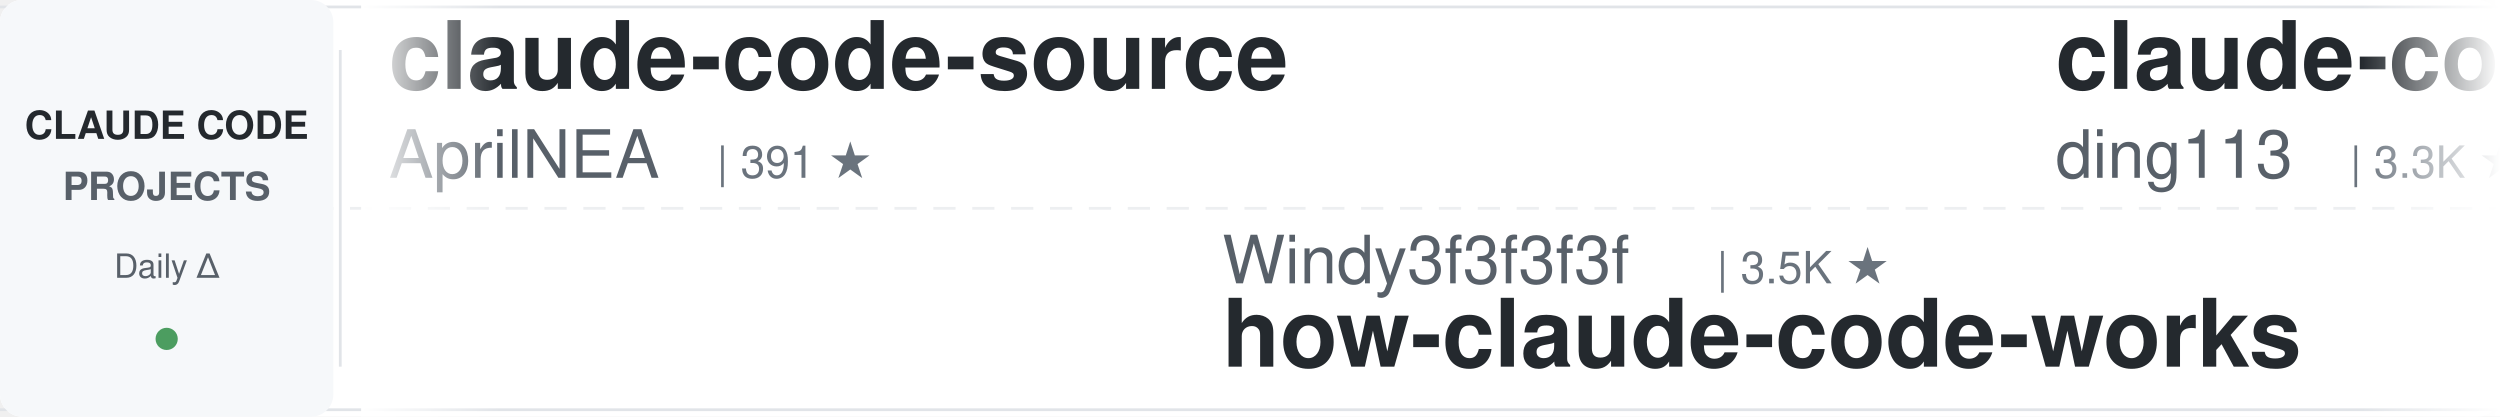
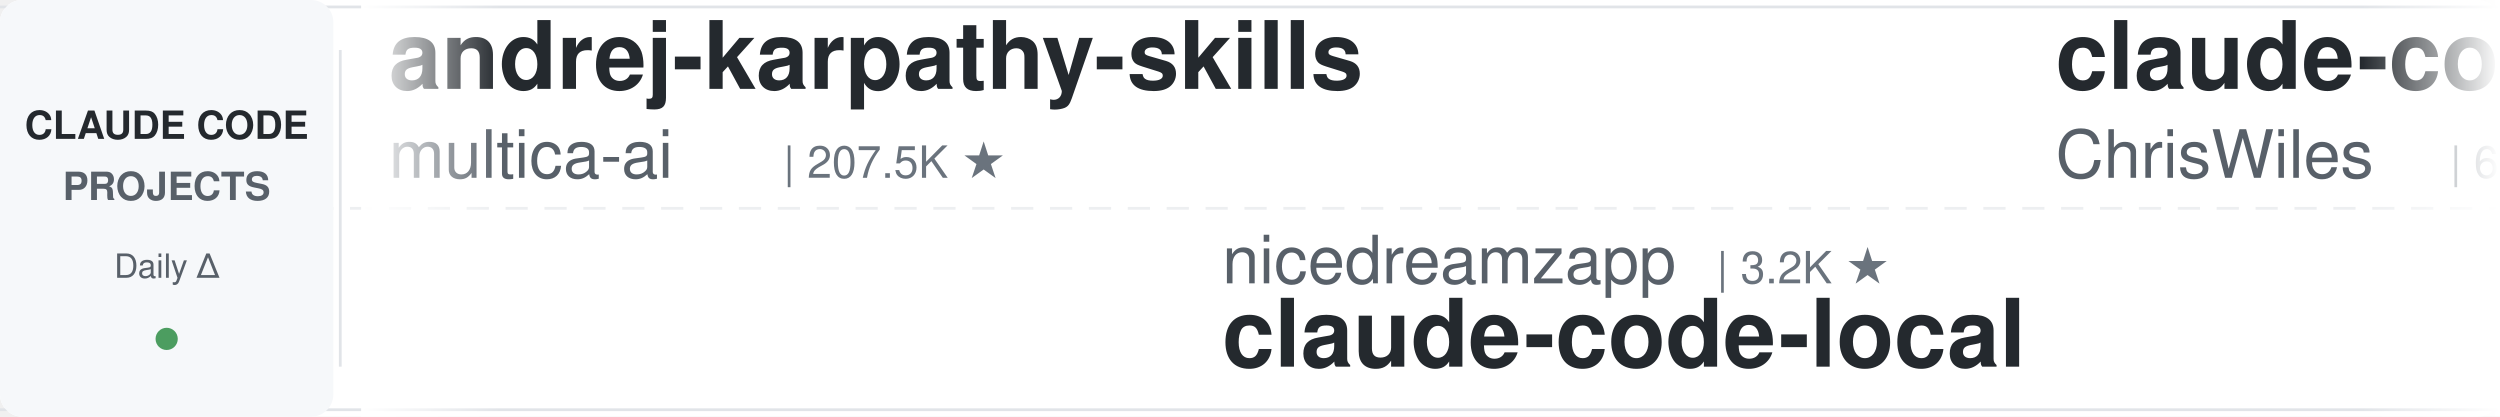
<svg xmlns="http://www.w3.org/2000/svg" width="900" height="150">
  <defs>
    <linearGradient id="leftFade" x1="0%" y1="0%" x2="100%" y2="0%">
      <stop offset="0%" style="stop-color:#ffffff;stop-opacity:1" />
      <stop offset="100%" style="stop-color:#ffffff;stop-opacity:0" />
    </linearGradient>
    <linearGradient id="rightFade" x1="0%" y1="0%" x2="100%" y2="0%">
      <stop offset="0%" style="stop-color:#ffffff;stop-opacity:0" />
      <stop offset="100%" style="stop-color:#ffffff;stop-opacity:1" />
    </linearGradient>
  </defs>
  <rect width="900" height="150" fill="#ffffff" rx="8" />
  <rect x="0" y="2" width="900" height="1" fill="#e1e4e8" />
  <rect x="0" y="147" width="900" height="1" fill="#e1e4e8" />
  <line x1="0" y1="75" x2="900" y2="75" stroke="#e1e4e8" stroke-width="1" stroke-dasharray="8 6" opacity="0.6" />
  <rect x="0" y="0" width="120" height="150" fill="#f6f8fa" rx="8" />
  <text x="60" y="50" font-family="-apple-system, BlinkMacSystemFont, 'Segoe UI', Helvetica, Arial, sans-serif" font-size="14" font-weight="600" fill="#24292e" text-anchor="middle">CLAUDE CODE</text>
  <text x="60" y="72" font-family="-apple-system, BlinkMacSystemFont, 'Segoe UI', Helvetica, Arial, sans-serif" font-size="14" font-weight="600" fill="#586069" text-anchor="middle">PROJECTS</text>
  <text x="60" y="100" font-family="-apple-system, BlinkMacSystemFont, 'Segoe UI', Helvetica, Arial, sans-serif" font-size="12" font-weight="500" fill="#586069" text-anchor="middle">Daily Δ</text>
  <circle cx="60" cy="122" r="4" fill="#22863a" opacity="0.8" />
  <rect x="122" y="18" width="1" height="114" fill="#e1e4e8" />
  <clipPath id="tickerClip">
    <rect x="130" y="0" width="770" height="150" />
  </clipPath>
  <g clip-path="url(#tickerClip)">
    <g id="tickerItems">
      <animateTransform attributeName="transform" attributeType="XML" type="translate" from="0 0" to="-3000 0" dur="54s" repeatCount="indefinite" />
      <g transform="translate(0, 0)">
-         <text x="140" y="32" font-family="-apple-system, BlinkMacSystemFont, 'Segoe UI', Helvetica, Arial, sans-serif" font-size="34" font-weight="600" fill="#24292e">claude-code-source</text>
-         <text x="140" y="64" font-family="-apple-system, BlinkMacSystemFont, 'Segoe UI', Helvetica, Arial, sans-serif" font-size="24" font-weight="400" fill="#586069">AprilNEA</text>
-         <text x="258" y="64" font-family="-apple-system, BlinkMacSystemFont, 'Segoe UI', Helvetica, Arial, sans-serif" font-size="16" font-weight="500" fill="#6a737d">| 391 ★</text>
+         <text x="140" y="32" font-family="-apple-system, BlinkMacSystemFont, 'Segoe UI', Helvetica, Arial, sans-serif" font-size="34" font-weight="600" fill="#24292e">andrej-karpathy-skills</text>
+         <text x="140" y="64" font-family="-apple-system, BlinkMacSystemFont, 'Segoe UI', Helvetica, Arial, sans-serif" font-size="24" font-weight="400" fill="#586069">multica-ai</text>
+         <text x="282" y="64" font-family="-apple-system, BlinkMacSystemFont, 'Segoe UI', Helvetica, Arial, sans-serif" font-size="16" font-weight="500" fill="#6a737d">| 207.5K ★</text>
      </g>
      <g transform="translate(300, 0)">
-         <text x="140" y="102" font-family="-apple-system, BlinkMacSystemFont, 'Segoe UI', Helvetica, Arial, sans-serif" font-size="24" font-weight="400" fill="#586069">Windy3f3f3f3f</text>
-         <text x="318" y="102" font-family="-apple-system, BlinkMacSystemFont, 'Segoe UI', Helvetica, Arial, sans-serif" font-size="16" font-weight="500" fill="#6a737d">| 3.5K ★</text>
-         <text x="140" y="132" font-family="-apple-system, BlinkMacSystemFont, 'Segoe UI', Helvetica, Arial, sans-serif" font-size="34" font-weight="600" fill="#24292e">how-claude-code-works</text>
+         <text x="140" y="102" font-family="-apple-system, BlinkMacSystemFont, 'Segoe UI', Helvetica, Arial, sans-serif" font-size="24" font-weight="400" fill="#586069">nicedreamzapp</text>
+         <text x="318" y="102" font-family="-apple-system, BlinkMacSystemFont, 'Segoe UI', Helvetica, Arial, sans-serif" font-size="16" font-weight="500" fill="#6a737d">| 3.2K ★</text>
+         <text x="140" y="132" font-family="-apple-system, BlinkMacSystemFont, 'Segoe UI', Helvetica, Arial, sans-serif" font-size="34" font-weight="600" fill="#24292e">claude-code-local</text>
      </g>
      <g transform="translate(600, 0)">
-         <text x="140" y="32" font-family="-apple-system, BlinkMacSystemFont, 'Segoe UI', Helvetica, Arial, sans-serif" font-size="34" font-weight="600" fill="#24292e">claude-code-hub</text>
-         <text x="140" y="64" font-family="-apple-system, BlinkMacSystemFont, 'Segoe UI', Helvetica, Arial, sans-serif" font-size="24" font-weight="400" fill="#586069">ding113</text>
-         <text x="246" y="64" font-family="-apple-system, BlinkMacSystemFont, 'Segoe UI', Helvetica, Arial, sans-serif" font-size="16" font-weight="500" fill="#6a737d">| 3.3K ★</text>
+         <text x="140" y="32" font-family="-apple-system, BlinkMacSystemFont, 'Segoe UI', Helvetica, Arial, sans-serif" font-size="34" font-weight="600" fill="#24292e">claude-code-showcase</text>
+         <text x="140" y="64" font-family="-apple-system, BlinkMacSystemFont, 'Segoe UI', Helvetica, Arial, sans-serif" font-size="24" font-weight="400" fill="#586069">ChrisWiles</text>
+         <text x="282" y="64" font-family="-apple-system, BlinkMacSystemFont, 'Segoe UI', Helvetica, Arial, sans-serif" font-size="16" font-weight="500" fill="#6a737d">| 6.0K ★</text>
      </g>
      <g transform="translate(900, 0)">
-         <text x="140" y="102" font-family="-apple-system, BlinkMacSystemFont, 'Segoe UI', Helvetica, Arial, sans-serif" font-size="24" font-weight="400" fill="#586069">jqueryscript</text>
-         <text x="306" y="102" font-family="-apple-system, BlinkMacSystemFont, 'Segoe UI', Helvetica, Arial, sans-serif" font-size="16" font-weight="500" fill="#6a737d">| 504 ★</text>
-         <text x="140" y="132" font-family="-apple-system, BlinkMacSystemFont, 'Segoe UI', Helvetica, Arial, sans-serif" font-size="34" font-weight="600" fill="#24292e">awesome-claude-code</text>
+         <text x="140" y="102" font-family="-apple-system, BlinkMacSystemFont, 'Segoe UI', Helvetica, Arial, sans-serif" font-size="24" font-weight="400" fill="#586069">shanraisshan</text>
+         <text x="306" y="102" font-family="-apple-system, BlinkMacSystemFont, 'Segoe UI', Helvetica, Arial, sans-serif" font-size="16" font-weight="500" fill="#6a737d">| 65.1K ★</text>
+         <text x="140" y="132" font-family="-apple-system, BlinkMacSystemFont, 'Segoe UI', Helvetica, Arial, sans-serif" font-size="34" font-weight="600" fill="#24292e">claude-code-best-practic...</text>
      </g>
      <g transform="translate(1200, 0)">
-         <text x="140" y="32" font-family="-apple-system, BlinkMacSystemFont, 'Segoe UI', Helvetica, Arial, sans-serif" font-size="34" font-weight="600" fill="#24292e">claude-code-workflows</text>
-         <text x="140" y="64" font-family="-apple-system, BlinkMacSystemFont, 'Segoe UI', Helvetica, Arial, sans-serif" font-size="24" font-weight="400" fill="#586069">OneRedOak</text>
-         <text x="270" y="64" font-family="-apple-system, BlinkMacSystemFont, 'Segoe UI', Helvetica, Arial, sans-serif" font-size="16" font-weight="500" fill="#6a737d">| 3.9K ★</text>
+         <text x="140" y="32" font-family="-apple-system, BlinkMacSystemFont, 'Segoe UI', Helvetica, Arial, sans-serif" font-size="34" font-weight="600" fill="#24292e">claude-code-source-build</text>
+         <text x="140" y="64" font-family="-apple-system, BlinkMacSystemFont, 'Segoe UI', Helvetica, Arial, sans-serif" font-size="24" font-weight="400" fill="#586069">andrew-kramer-inno</text>
+         <text x="378" y="64" font-family="-apple-system, BlinkMacSystemFont, 'Segoe UI', Helvetica, Arial, sans-serif" font-size="16" font-weight="500" fill="#6a737d">| 593 ★</text>
      </g>
      <g transform="translate(1500, 0)">
-         <text x="140" y="102" font-family="-apple-system, BlinkMacSystemFont, 'Segoe UI', Helvetica, Arial, sans-serif" font-size="24" font-weight="400" fill="#586069">kodu-ai</text>
-         <text x="246" y="102" font-family="-apple-system, BlinkMacSystemFont, 'Segoe UI', Helvetica, Arial, sans-serif" font-size="16" font-weight="500" fill="#6a737d">| 5.2K ★</text>
-         <text x="140" y="132" font-family="-apple-system, BlinkMacSystemFont, 'Segoe UI', Helvetica, Arial, sans-serif" font-size="34" font-weight="600" fill="#24292e">claude-coder</text>
+         <text x="140" y="102" font-family="-apple-system, BlinkMacSystemFont, 'Segoe UI', Helvetica, Arial, sans-serif" font-size="24" font-weight="400" fill="#586069">feiskyer</text>
+         <text x="258" y="102" font-family="-apple-system, BlinkMacSystemFont, 'Segoe UI', Helvetica, Arial, sans-serif" font-size="16" font-weight="500" fill="#6a737d">| 1.6K ★</text>
+         <text x="140" y="132" font-family="-apple-system, BlinkMacSystemFont, 'Segoe UI', Helvetica, Arial, sans-serif" font-size="34" font-weight="600" fill="#24292e">claude-code-settings</text>
      </g>
      <g transform="translate(1800, 0)">
-         <text x="140" y="32" font-family="-apple-system, BlinkMacSystemFont, 'Segoe UI', Helvetica, Arial, sans-serif" font-size="34" font-weight="600" fill="#24292e">claude-code-base-action</text>
-         <text x="140" y="64" font-family="-apple-system, BlinkMacSystemFont, 'Segoe UI', Helvetica, Arial, sans-serif" font-size="24" font-weight="400" fill="#586069">anthropics</text>
-         <text x="282" y="64" font-family="-apple-system, BlinkMacSystemFont, 'Segoe UI', Helvetica, Arial, sans-serif" font-size="16" font-weight="500" fill="#6a737d">| 957 ★</text>
+         <text x="140" y="32" font-family="-apple-system, BlinkMacSystemFont, 'Segoe UI', Helvetica, Arial, sans-serif" font-size="34" font-weight="600" fill="#24292e">claude-code-tudou</text>
+         <text x="140" y="64" font-family="-apple-system, BlinkMacSystemFont, 'Segoe UI', Helvetica, Arial, sans-serif" font-size="24" font-weight="400" fill="#586069">AICoderTudou</text>
+         <text x="306" y="64" font-family="-apple-system, BlinkMacSystemFont, 'Segoe UI', Helvetica, Arial, sans-serif" font-size="16" font-weight="500" fill="#6a737d">| 496 ★</text>
      </g>
      <g transform="translate(2100, 0)">
-         <text x="140" y="102" font-family="-apple-system, BlinkMacSystemFont, 'Segoe UI', Helvetica, Arial, sans-serif" font-size="24" font-weight="400" fill="#586069">huangjia2019</text>
-         <text x="306" y="102" font-family="-apple-system, BlinkMacSystemFont, 'Segoe UI', Helvetica, Arial, sans-serif" font-size="16" font-weight="500" fill="#6a737d">| 1.1K ★</text>
-         <text x="140" y="132" font-family="-apple-system, BlinkMacSystemFont, 'Segoe UI', Helvetica, Arial, sans-serif" font-size="34" font-weight="600" fill="#24292e">claude-code-engineering</text>
+         <text x="140" y="102" font-family="-apple-system, BlinkMacSystemFont, 'Segoe UI', Helvetica, Arial, sans-serif" font-size="24" font-weight="400" fill="#586069">WorldFlowAI</text>
+         <text x="294" y="102" font-family="-apple-system, BlinkMacSystemFont, 'Segoe UI', Helvetica, Arial, sans-serif" font-size="16" font-weight="500" fill="#6a737d">| 1.7K ★</text>
+         <text x="140" y="132" font-family="-apple-system, BlinkMacSystemFont, 'Segoe UI', Helvetica, Arial, sans-serif" font-size="34" font-weight="600" fill="#24292e">everything-claude-code</text>
      </g>
      <g transform="translate(2400, 0)">
+         <text x="140" y="32" font-family="-apple-system, BlinkMacSystemFont, 'Segoe UI', Helvetica, Arial, sans-serif" font-size="34" font-weight="600" fill="#24292e">claude-code-reverse</text>
+         <text x="140" y="64" font-family="-apple-system, BlinkMacSystemFont, 'Segoe UI', Helvetica, Arial, sans-serif" font-size="24" font-weight="400" fill="#586069">Yuyz0112</text>
+         <text x="258" y="64" font-family="-apple-system, BlinkMacSystemFont, 'Segoe UI', Helvetica, Arial, sans-serif" font-size="16" font-weight="500" fill="#6a737d">| 2.4K ★</text>
+       </g>
+       <g transform="translate(2700, 0)">
+         <text x="140" y="102" font-family="-apple-system, BlinkMacSystemFont, 'Segoe UI', Helvetica, Arial, sans-serif" font-size="24" font-weight="400" fill="#586069">Donchitos</text>
+         <text x="270" y="102" font-family="-apple-system, BlinkMacSystemFont, 'Segoe UI', Helvetica, Arial, sans-serif" font-size="16" font-weight="500" fill="#6a737d">| 24.5K ★</text>
+         <text x="140" y="132" font-family="-apple-system, BlinkMacSystemFont, 'Segoe UI', Helvetica, Arial, sans-serif" font-size="34" font-weight="600" fill="#24292e">Claude-Code-Game-Studios</text>
+       </g>
+       <g transform="translate(3000, 0)">
        <text x="140" y="32" font-family="-apple-system, BlinkMacSystemFont, 'Segoe UI', Helvetica, Arial, sans-serif" font-size="34" font-weight="600" fill="#24292e">andrej-karpathy-skills</text>
        <text x="140" y="64" font-family="-apple-system, BlinkMacSystemFont, 'Segoe UI', Helvetica, Arial, sans-serif" font-size="24" font-weight="400" fill="#586069">multica-ai</text>
-         <text x="282" y="64" font-family="-apple-system, BlinkMacSystemFont, 'Segoe UI', Helvetica, Arial, sans-serif" font-size="16" font-weight="500" fill="#6a737d">| 207.4K ★</text>
-       </g>
-       <g transform="translate(2700, 0)">
-         <text x="140" y="102" font-family="-apple-system, BlinkMacSystemFont, 'Segoe UI', Helvetica, Arial, sans-serif" font-size="24" font-weight="400" fill="#586069">huangserva</text>
-         <text x="282" y="102" font-family="-apple-system, BlinkMacSystemFont, 'Segoe UI', Helvetica, Arial, sans-serif" font-size="16" font-weight="500" fill="#6a737d">| 625 ★</text>
-         <text x="140" y="132" font-family="-apple-system, BlinkMacSystemFont, 'Segoe UI', Helvetica, Arial, sans-serif" font-size="34" font-weight="600" fill="#24292e">claude-code-cli</text>
-       </g>
-       <g transform="translate(3000, 0)">
-         <text x="140" y="32" font-family="-apple-system, BlinkMacSystemFont, 'Segoe UI', Helvetica, Arial, sans-serif" font-size="34" font-weight="600" fill="#24292e">claude-code-source</text>
-         <text x="140" y="64" font-family="-apple-system, BlinkMacSystemFont, 'Segoe UI', Helvetica, Arial, sans-serif" font-size="24" font-weight="400" fill="#586069">AprilNEA</text>
-         <text x="258" y="64" font-family="-apple-system, BlinkMacSystemFont, 'Segoe UI', Helvetica, Arial, sans-serif" font-size="16" font-weight="500" fill="#6a737d">| 391 ★</text>
+         <text x="282" y="64" font-family="-apple-system, BlinkMacSystemFont, 'Segoe UI', Helvetica, Arial, sans-serif" font-size="16" font-weight="500" fill="#6a737d">| 207.5K ★</text>
      </g>
      <g transform="translate(3300, 0)">
-         <text x="140" y="102" font-family="-apple-system, BlinkMacSystemFont, 'Segoe UI', Helvetica, Arial, sans-serif" font-size="24" font-weight="400" fill="#586069">Windy3f3f3f3f</text>
-         <text x="318" y="102" font-family="-apple-system, BlinkMacSystemFont, 'Segoe UI', Helvetica, Arial, sans-serif" font-size="16" font-weight="500" fill="#6a737d">| 3.5K ★</text>
-         <text x="140" y="132" font-family="-apple-system, BlinkMacSystemFont, 'Segoe UI', Helvetica, Arial, sans-serif" font-size="34" font-weight="600" fill="#24292e">how-claude-code-works</text>
+         <text x="140" y="102" font-family="-apple-system, BlinkMacSystemFont, 'Segoe UI', Helvetica, Arial, sans-serif" font-size="24" font-weight="400" fill="#586069">nicedreamzapp</text>
+         <text x="318" y="102" font-family="-apple-system, BlinkMacSystemFont, 'Segoe UI', Helvetica, Arial, sans-serif" font-size="16" font-weight="500" fill="#6a737d">| 3.2K ★</text>
+         <text x="140" y="132" font-family="-apple-system, BlinkMacSystemFont, 'Segoe UI', Helvetica, Arial, sans-serif" font-size="34" font-weight="600" fill="#24292e">claude-code-local</text>
      </g>
      <g transform="translate(3600, 0)">
-         <text x="140" y="32" font-family="-apple-system, BlinkMacSystemFont, 'Segoe UI', Helvetica, Arial, sans-serif" font-size="34" font-weight="600" fill="#24292e">claude-code-hub</text>
-         <text x="140" y="64" font-family="-apple-system, BlinkMacSystemFont, 'Segoe UI', Helvetica, Arial, sans-serif" font-size="24" font-weight="400" fill="#586069">ding113</text>
-         <text x="246" y="64" font-family="-apple-system, BlinkMacSystemFont, 'Segoe UI', Helvetica, Arial, sans-serif" font-size="16" font-weight="500" fill="#6a737d">| 3.3K ★</text>
+         <text x="140" y="32" font-family="-apple-system, BlinkMacSystemFont, 'Segoe UI', Helvetica, Arial, sans-serif" font-size="34" font-weight="600" fill="#24292e">claude-code-showcase</text>
+         <text x="140" y="64" font-family="-apple-system, BlinkMacSystemFont, 'Segoe UI', Helvetica, Arial, sans-serif" font-size="24" font-weight="400" fill="#586069">ChrisWiles</text>
+         <text x="282" y="64" font-family="-apple-system, BlinkMacSystemFont, 'Segoe UI', Helvetica, Arial, sans-serif" font-size="16" font-weight="500" fill="#6a737d">| 6.0K ★</text>
      </g>
      <g transform="translate(3900, 0)">
-         <text x="140" y="102" font-family="-apple-system, BlinkMacSystemFont, 'Segoe UI', Helvetica, Arial, sans-serif" font-size="24" font-weight="400" fill="#586069">jqueryscript</text>
-         <text x="306" y="102" font-family="-apple-system, BlinkMacSystemFont, 'Segoe UI', Helvetica, Arial, sans-serif" font-size="16" font-weight="500" fill="#6a737d">| 504 ★</text>
-         <text x="140" y="132" font-family="-apple-system, BlinkMacSystemFont, 'Segoe UI', Helvetica, Arial, sans-serif" font-size="34" font-weight="600" fill="#24292e">awesome-claude-code</text>
+         <text x="140" y="102" font-family="-apple-system, BlinkMacSystemFont, 'Segoe UI', Helvetica, Arial, sans-serif" font-size="24" font-weight="400" fill="#586069">shanraisshan</text>
+         <text x="306" y="102" font-family="-apple-system, BlinkMacSystemFont, 'Segoe UI', Helvetica, Arial, sans-serif" font-size="16" font-weight="500" fill="#6a737d">| 65.1K ★</text>
+         <text x="140" y="132" font-family="-apple-system, BlinkMacSystemFont, 'Segoe UI', Helvetica, Arial, sans-serif" font-size="34" font-weight="600" fill="#24292e">claude-code-best-practic...</text>
      </g>
    </g>
  </g>
  <rect x="130" y="0" width="50" height="150" fill="url(#leftFade)" />
  <rect x="850" y="0" width="50" height="150" fill="url(#rightFade)" />
</svg>
